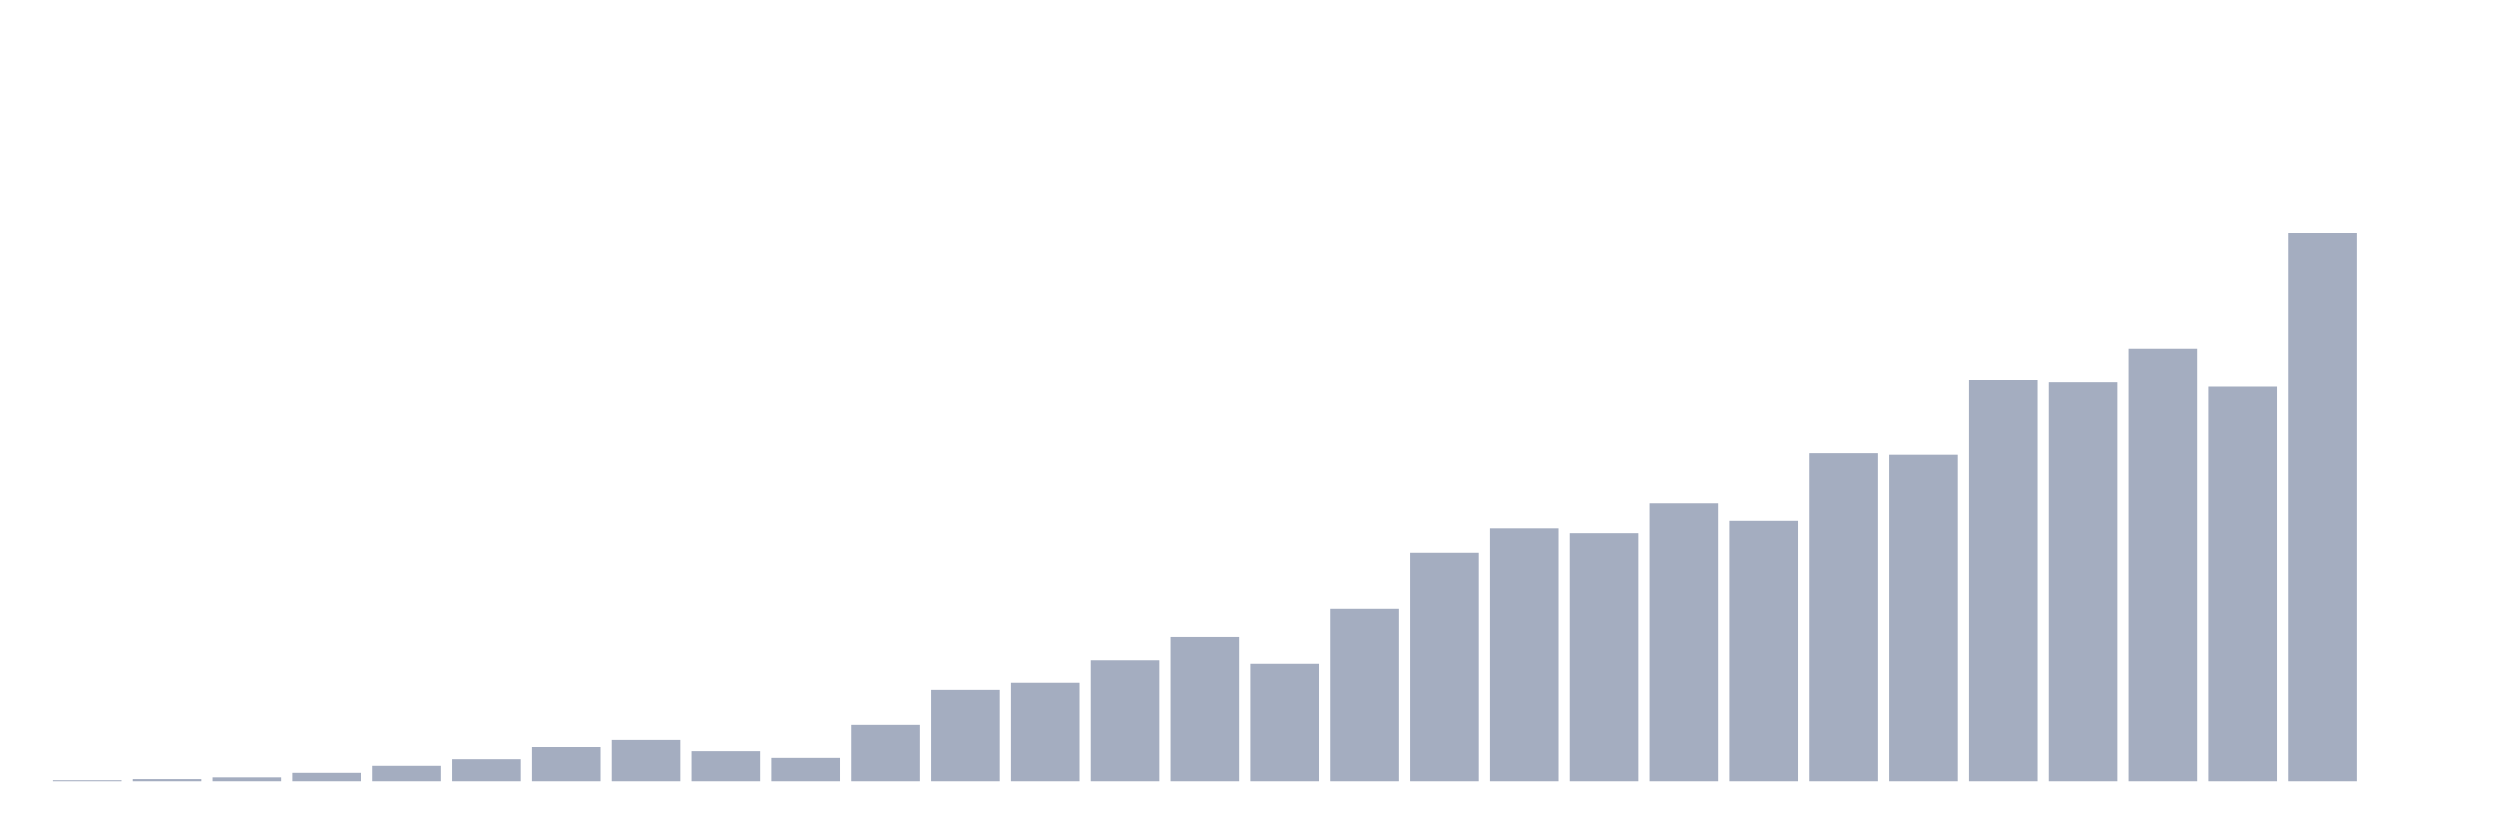
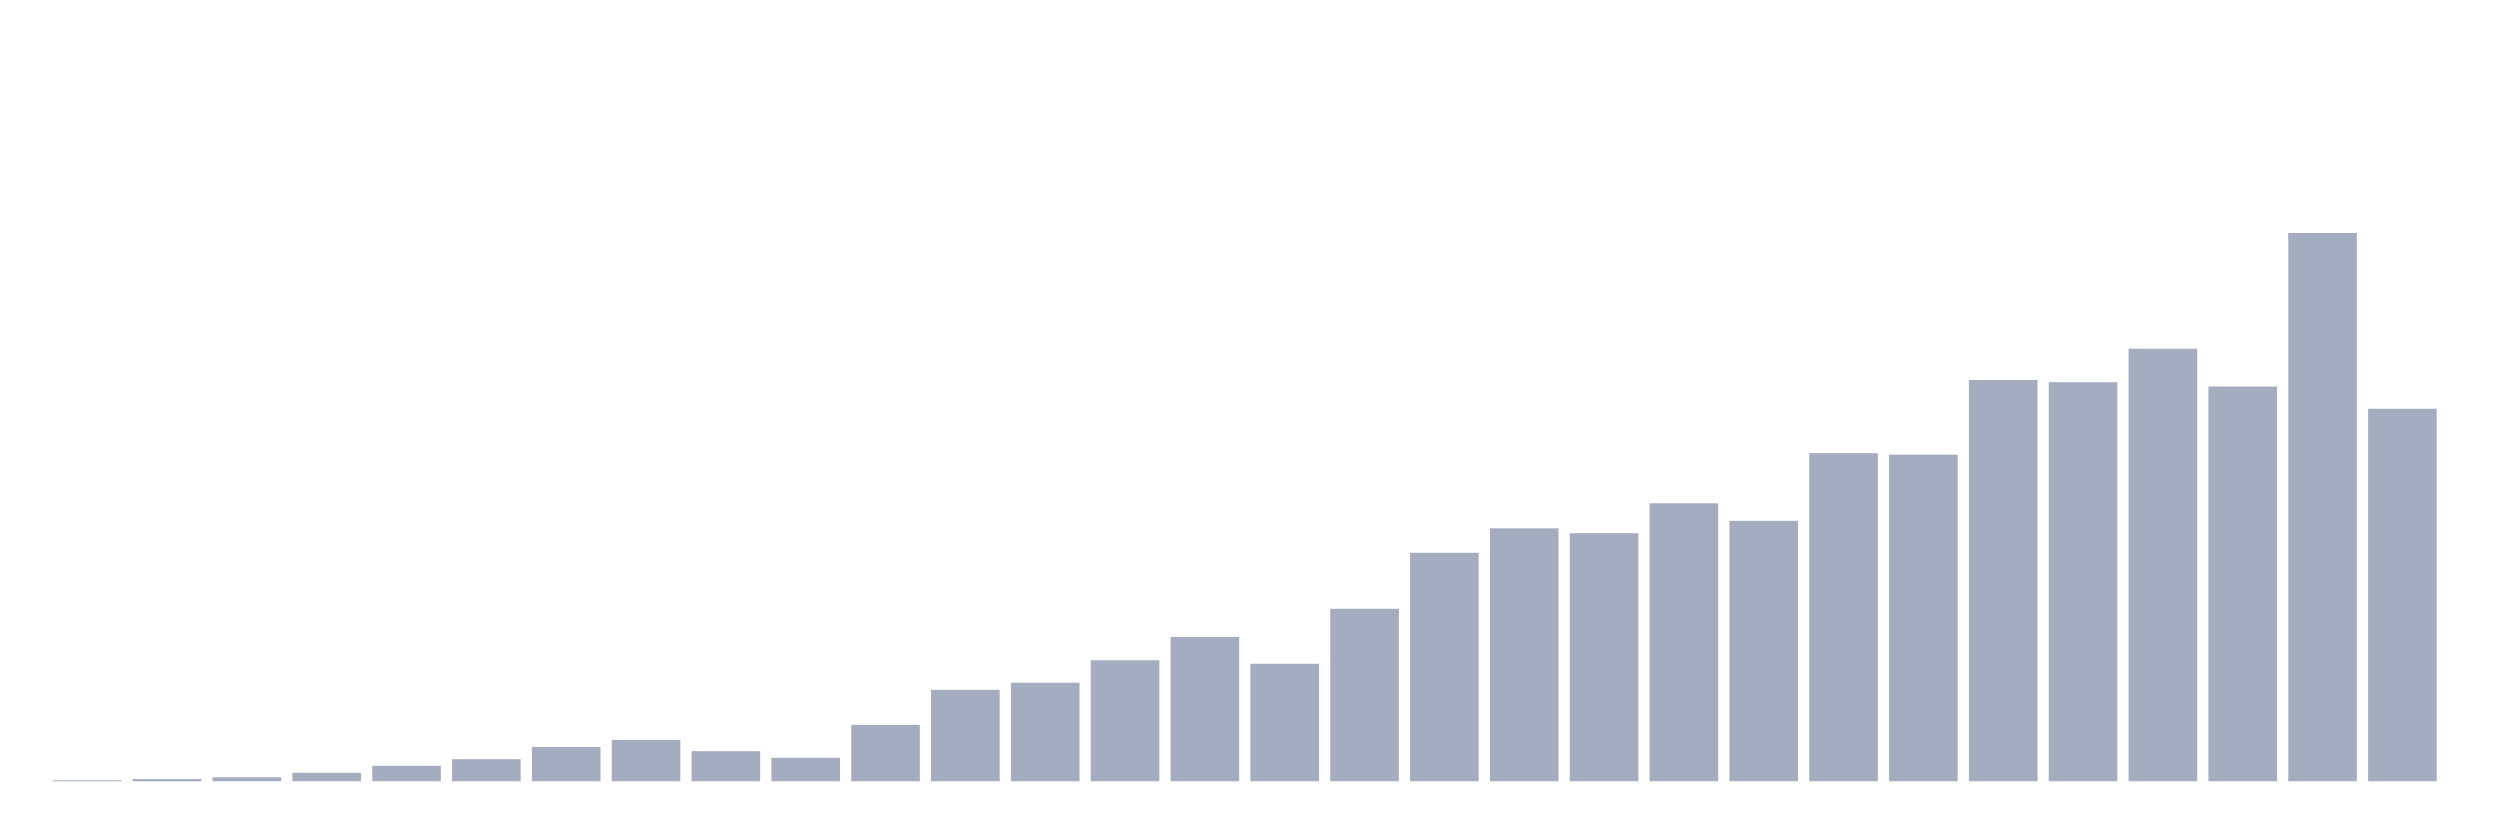
<svg xmlns="http://www.w3.org/2000/svg" viewBox="0 0 480 160">
  <g transform="translate(10,10)">
    <rect class="bar" x="0.153" width="13.175" y="139.802" height="0.198" fill="rgb(164,173,192)" />
    <rect class="bar" x="15.482" width="13.175" y="139.584" height="0.416" fill="rgb(164,173,192)" />
    <rect class="bar" x="30.81" width="13.175" y="139.247" height="0.753" fill="rgb(164,173,192)" />
    <rect class="bar" x="46.138" width="13.175" y="138.376" height="1.624" fill="rgb(164,173,192)" />
    <rect class="bar" x="61.466" width="13.175" y="137.029" height="2.971" fill="rgb(164,173,192)" />
    <rect class="bar" x="76.794" width="13.175" y="135.762" height="4.238" fill="rgb(164,173,192)" />
    <rect class="bar" x="92.123" width="13.175" y="133.425" height="6.575" fill="rgb(164,173,192)" />
    <rect class="bar" x="107.451" width="13.175" y="132.058" height="7.942" fill="rgb(164,173,192)" />
    <rect class="bar" x="122.779" width="13.175" y="134.217" height="5.783" fill="rgb(164,173,192)" />
    <rect class="bar" x="138.107" width="13.175" y="135.504" height="4.496" fill="rgb(164,173,192)" />
    <rect class="bar" x="153.436" width="13.175" y="129.167" height="10.833" fill="rgb(164,173,192)" />
    <rect class="bar" x="168.764" width="13.175" y="122.453" height="17.547" fill="rgb(164,173,192)" />
    <rect class="bar" x="184.092" width="13.175" y="121.086" height="18.914" fill="rgb(164,173,192)" />
    <rect class="bar" x="199.42" width="13.175" y="116.769" height="23.231" fill="rgb(164,173,192)" />
    <rect class="bar" x="214.748" width="13.175" y="112.293" height="27.707" fill="rgb(164,173,192)" />
    <rect class="bar" x="230.077" width="13.175" y="117.442" height="22.558" fill="rgb(164,173,192)" />
    <rect class="bar" x="245.405" width="13.175" y="106.886" height="33.114" fill="rgb(164,173,192)" />
    <rect class="bar" x="260.733" width="13.175" y="96.132" height="43.868" fill="rgb(164,173,192)" />
    <rect class="bar" x="276.061" width="13.175" y="91.438" height="48.562" fill="rgb(164,173,192)" />
    <rect class="bar" x="291.39" width="13.175" y="92.369" height="47.631" fill="rgb(164,173,192)" />
    <rect class="bar" x="306.718" width="13.175" y="86.626" height="53.374" fill="rgb(164,173,192)" />
    <rect class="bar" x="322.046" width="13.175" y="89.993" height="50.007" fill="rgb(164,173,192)" />
    <rect class="bar" x="337.374" width="13.175" y="77.001" height="62.999" fill="rgb(164,173,192)" />
    <rect class="bar" x="352.702" width="13.175" y="77.298" height="62.702" fill="rgb(164,173,192)" />
    <rect class="bar" x="368.031" width="13.175" y="62.959" height="77.041" fill="rgb(164,173,192)" />
    <rect class="bar" x="383.359" width="13.175" y="63.375" height="76.625" fill="rgb(164,173,192)" />
    <rect class="bar" x="398.687" width="13.175" y="56.958" height="83.042" fill="rgb(164,173,192)" />
    <rect class="bar" x="414.015" width="13.175" y="64.207" height="75.793" fill="rgb(164,173,192)" />
    <rect class="bar" x="429.344" width="13.175" y="34.737" height="105.263" fill="rgb(164,173,192)" />
-     <rect class="bar" x="444.672" width="13.175" y="140" height="0" fill="rgb(164,173,192)" />
+     <rect class="bar" x="444.672" width="13.175" y="68.484" height="71.516" fill="rgb(164,173,192)" />
  </g>
</svg>
